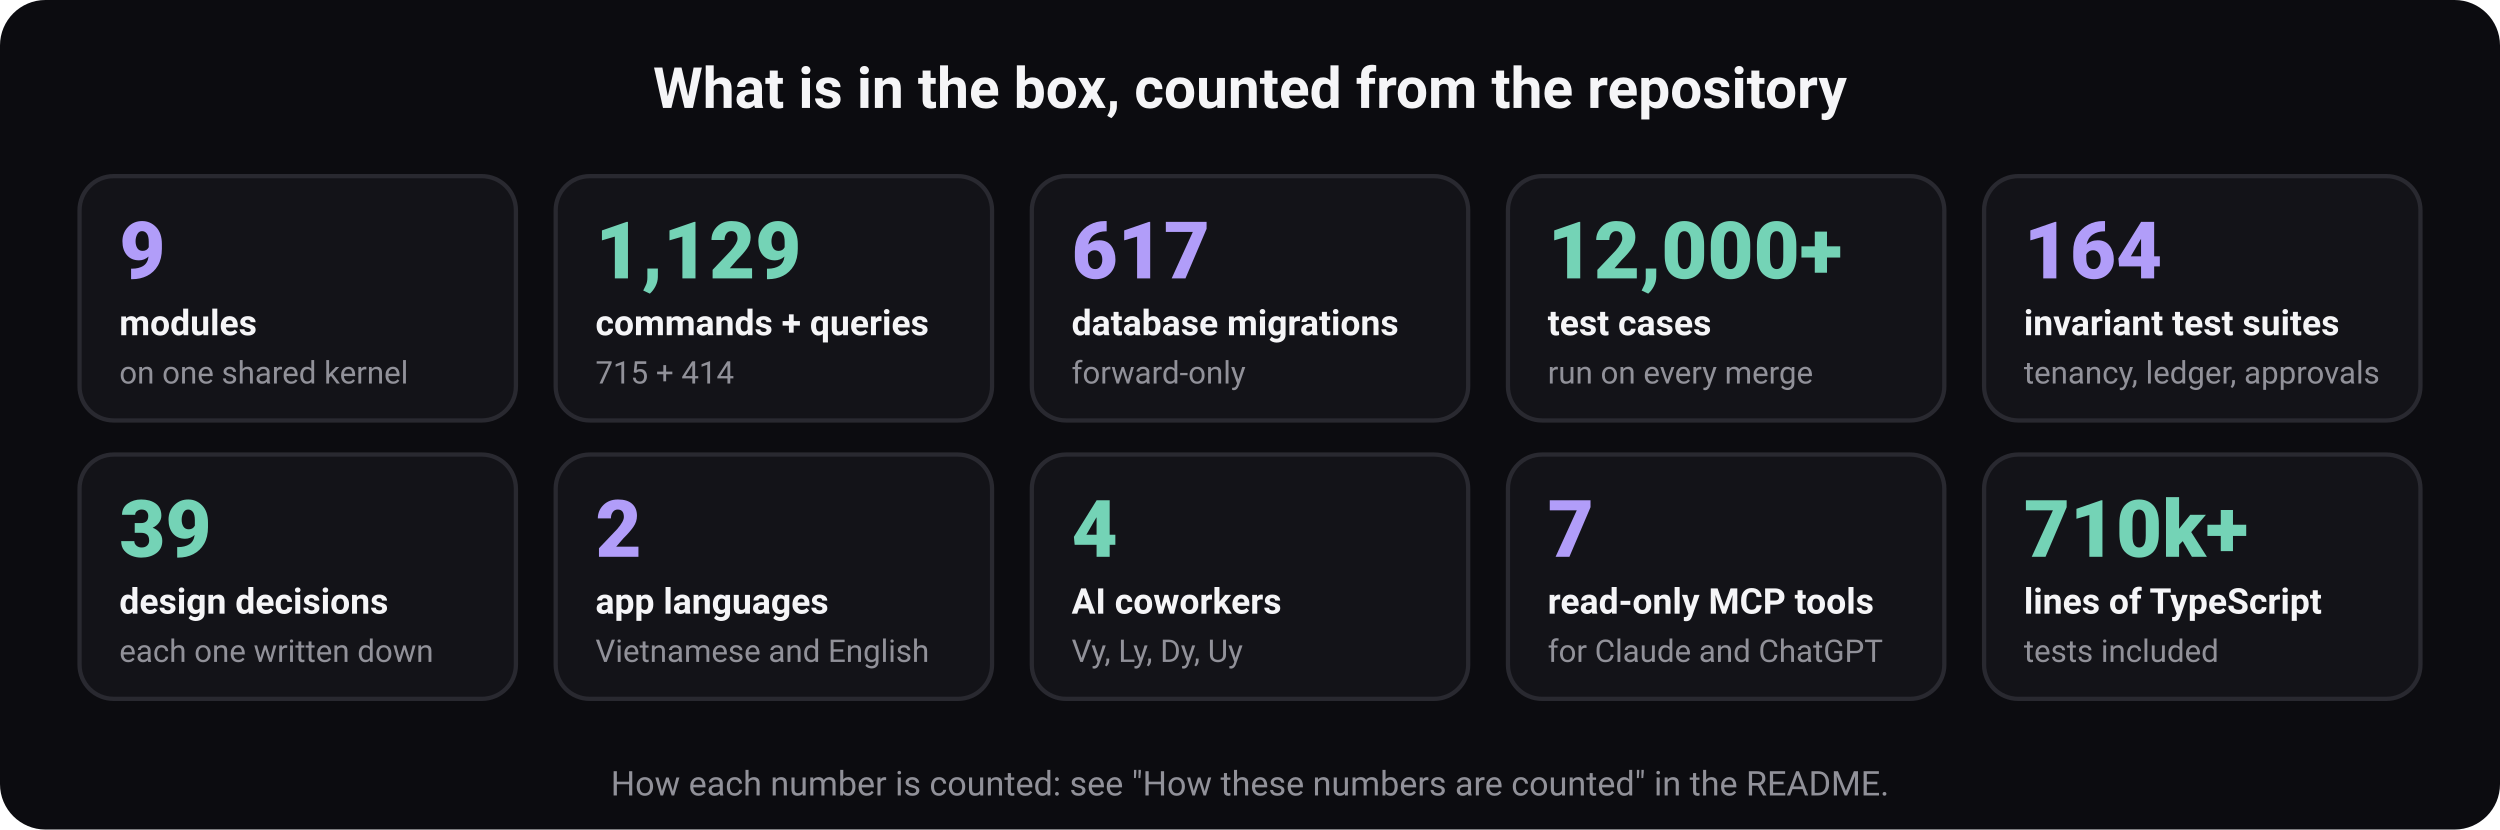
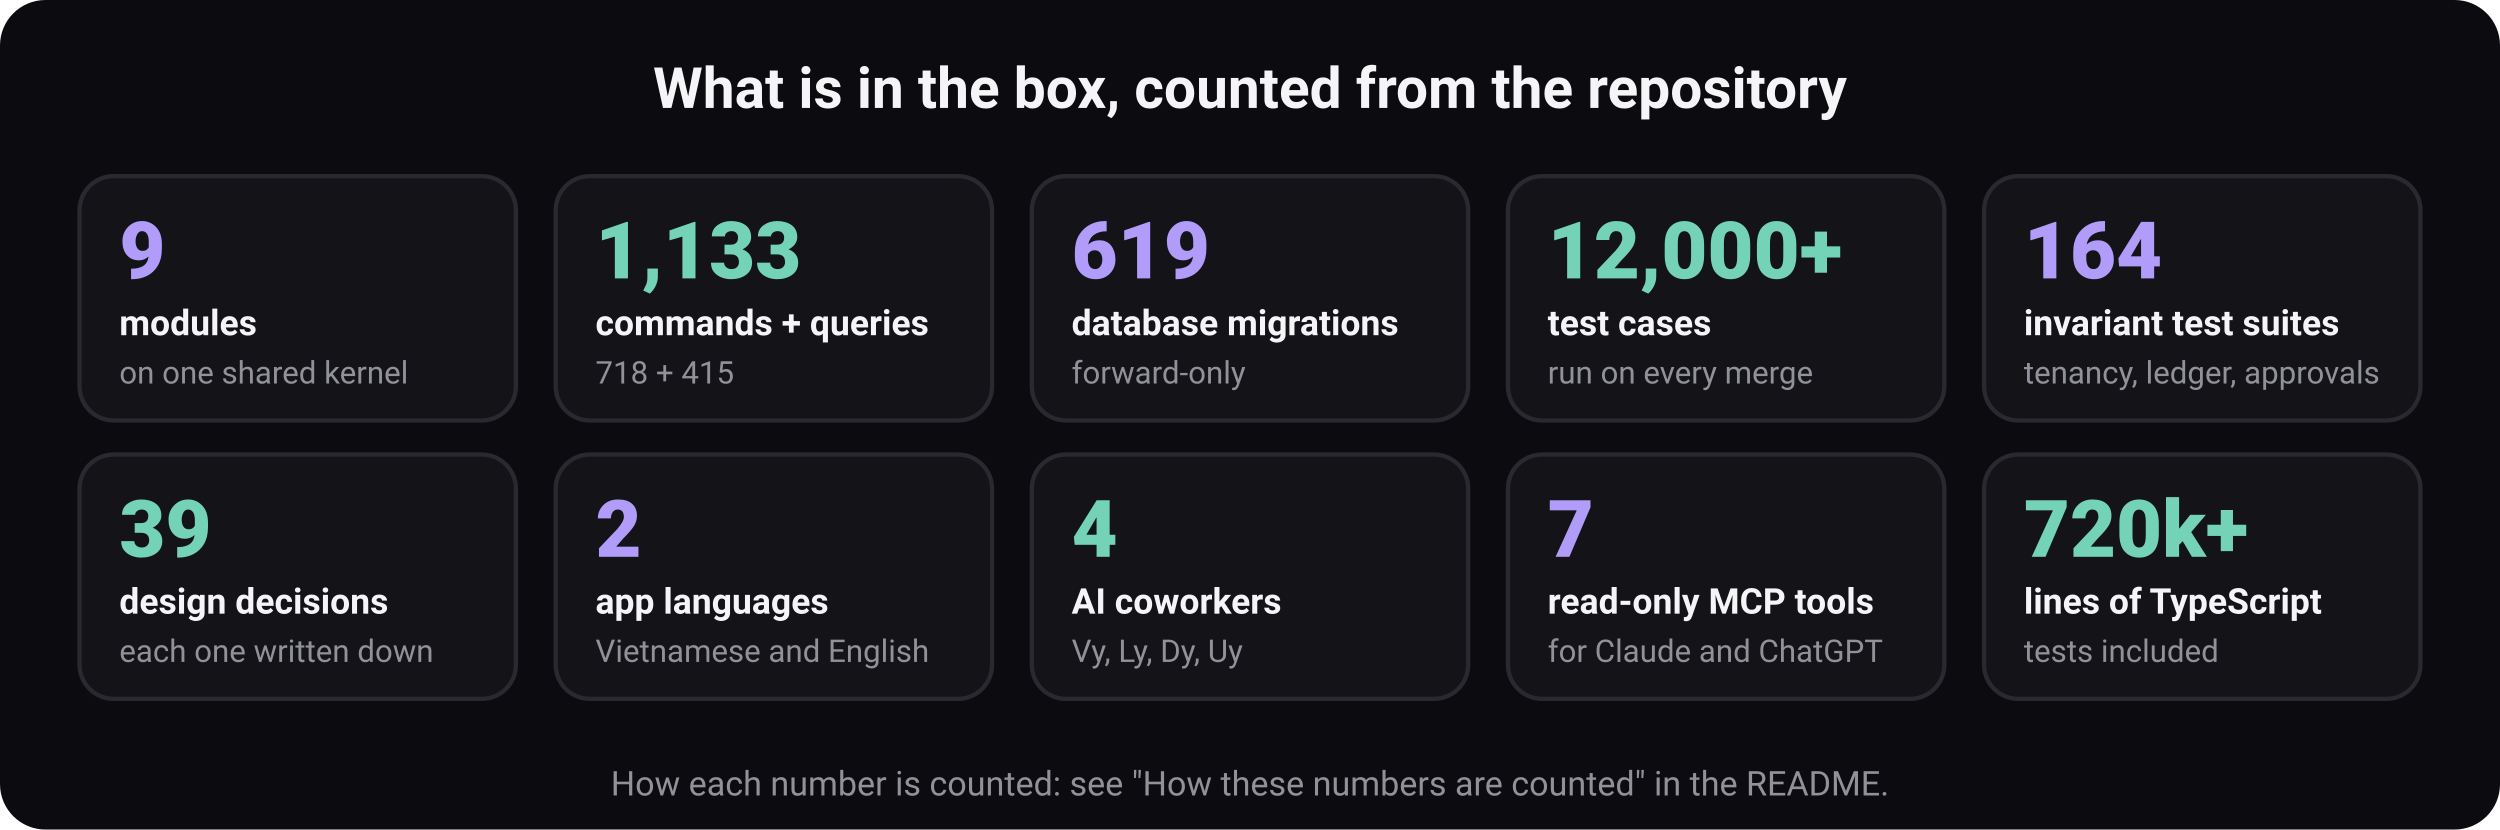
<svg xmlns="http://www.w3.org/2000/svg" width="880" height="292" viewBox="0 0 880 292" role="img" aria-labelledby="t d" font-family="ui-sans-serif, system-ui, -apple-system, 'Segoe UI', Roboto, 'Helvetica Neue', Arial, sans-serif">
  <rect width="880" height="292" rx="16" fill="#0c0c10" />
  <text x="440" y="38" font-size="20" font-weight="700" fill="#f5f5f7" text-anchor="middle">What is in the box, counted from the repository</text>
  <rect x="28" y="62" width="153.6" height="86" rx="12" fill="#131318" stroke="#292930" stroke-width="1.5" />
  <text x="42" y="98" font-size="28" font-weight="800" fill="#b19df9" text-anchor="start">9</text>
  <text x="42" y="118" font-size="12.5" font-weight="600" fill="#f5f5f7" text-anchor="start">modules</text>
  <text x="42" y="135" font-size="11" font-weight="400" fill="#919199" text-anchor="start">on one shared kernel</text>
  <rect x="195.6" y="62" width="153.6" height="86" rx="12" fill="#131318" stroke="#292930" stroke-width="1.5" />
-   <text x="209.6" y="98" font-size="28" font-weight="800" fill="#74d3b6" text-anchor="start">1,129</text>
+   <text x="209.6" y="98" font-size="28" font-weight="800" fill="#74d3b6" text-anchor="start">1,133</text>
  <text x="209.6" y="118" font-size="12.5" font-weight="600" fill="#f5f5f7" text-anchor="start">commands + queries</text>
-   <text x="209.6" y="135" font-size="11" font-weight="400" fill="#919199" text-anchor="start">715 + 414</text>
+   <text x="209.6" y="135" font-size="11" font-weight="400" fill="#919199" text-anchor="start">718 + 415</text>
  <rect x="363.2" y="62" width="153.6" height="86" rx="12" fill="#131318" stroke="#292930" stroke-width="1.5" />
-   <text x="377.2" y="98" font-size="28" font-weight="800" fill="#b19df9" text-anchor="start">617</text>
+   <text x="377.2" y="98" font-size="28" font-weight="800" fill="#b19df9" text-anchor="start">619</text>
  <text x="377.2" y="118" font-size="12.5" font-weight="600" fill="#f5f5f7" text-anchor="start">database migrations</text>
  <text x="377.2" y="135" font-size="11" font-weight="400" fill="#919199" text-anchor="start">forward-only</text>
  <rect x="530.8" y="62" width="153.6" height="86" rx="12" fill="#131318" stroke="#292930" stroke-width="1.5" />
  <text x="544.8" y="98" font-size="28" font-weight="800" fill="#74d3b6" text-anchor="start">12,000+</text>
  <text x="544.8" y="118" font-size="12.5" font-weight="600" fill="#f5f5f7" text-anchor="start">test cases</text>
  <text x="544.8" y="135" font-size="11" font-weight="400" fill="#919199" text-anchor="start">run on every merge</text>
  <rect x="698.4" y="62" width="153.6" height="86" rx="12" fill="#131318" stroke="#292930" stroke-width="1.5" />
  <text x="712.4" y="98" font-size="28" font-weight="800" fill="#b19df9" text-anchor="start">164</text>
  <text x="712.4" y="118" font-size="12.5" font-weight="600" fill="#f5f5f7" text-anchor="start">invariant test suites</text>
  <text x="712.4" y="135" font-size="11" font-weight="400" fill="#919199" text-anchor="start">tenancy, ledger, approvals</text>
  <rect x="28" y="160" width="153.6" height="86" rx="12" fill="#131318" stroke="#292930" stroke-width="1.5" />
  <text x="42" y="196" font-size="28" font-weight="800" fill="#74d3b6" text-anchor="start">39</text>
  <text x="42" y="216" font-size="12.5" font-weight="600" fill="#f5f5f7" text-anchor="start">design decisions</text>
  <text x="42" y="233" font-size="11" font-weight="400" fill="#919199" text-anchor="start">each one written down</text>
  <rect x="195.6" y="160" width="153.6" height="86" rx="12" fill="#131318" stroke="#292930" stroke-width="1.5" />
  <text x="209.6" y="196" font-size="28" font-weight="800" fill="#b19df9" text-anchor="start">2</text>
  <text x="209.6" y="216" font-size="12.5" font-weight="600" fill="#f5f5f7" text-anchor="start">app languages</text>
  <text x="209.6" y="233" font-size="11" font-weight="400" fill="#919199" text-anchor="start">Vietnamese and English</text>
  <rect x="363.2" y="160" width="153.6" height="86" rx="12" fill="#131318" stroke="#292930" stroke-width="1.5" />
  <text x="377.2" y="196" font-size="28" font-weight="800" fill="#74d3b6" text-anchor="start">4</text>
  <text x="377.2" y="216" font-size="12.5" font-weight="600" fill="#f5f5f7" text-anchor="start">AI coworkers</text>
  <text x="377.2" y="233" font-size="11" font-weight="400" fill="#919199" text-anchor="start">Vy, Ly, Dy, Uy</text>
  <rect x="530.8" y="160" width="153.6" height="86" rx="12" fill="#131318" stroke="#292930" stroke-width="1.5" />
  <text x="544.8" y="196" font-size="28" font-weight="800" fill="#b19df9" text-anchor="start">7</text>
  <text x="544.8" y="216" font-size="12.5" font-weight="600" fill="#f5f5f7" text-anchor="start">read-only MCP tools</text>
  <text x="544.8" y="233" font-size="11" font-weight="400" fill="#919199" text-anchor="start">for Claude and ChatGPT</text>
  <rect x="698.4" y="160" width="153.6" height="86" rx="12" fill="#131318" stroke="#292930" stroke-width="1.5" />
-   <text x="712.4" y="196" font-size="28" font-weight="800" fill="#74d3b6" text-anchor="start">710k+</text>
+   <text x="712.4" y="196" font-size="28" font-weight="800" fill="#74d3b6" text-anchor="start">720k+</text>
  <text x="712.4" y="216" font-size="12.5" font-weight="600" fill="#f5f5f7" text-anchor="start">lines of TypeScript</text>
  <text x="712.4" y="233" font-size="11" font-weight="400" fill="#919199" text-anchor="start">tests included</text>
  <text x="440" y="280" font-size="12" font-weight="400" fill="#919199" text-anchor="middle">How each number is counted: see "How these numbers are counted" in the README.</text>
</svg>
